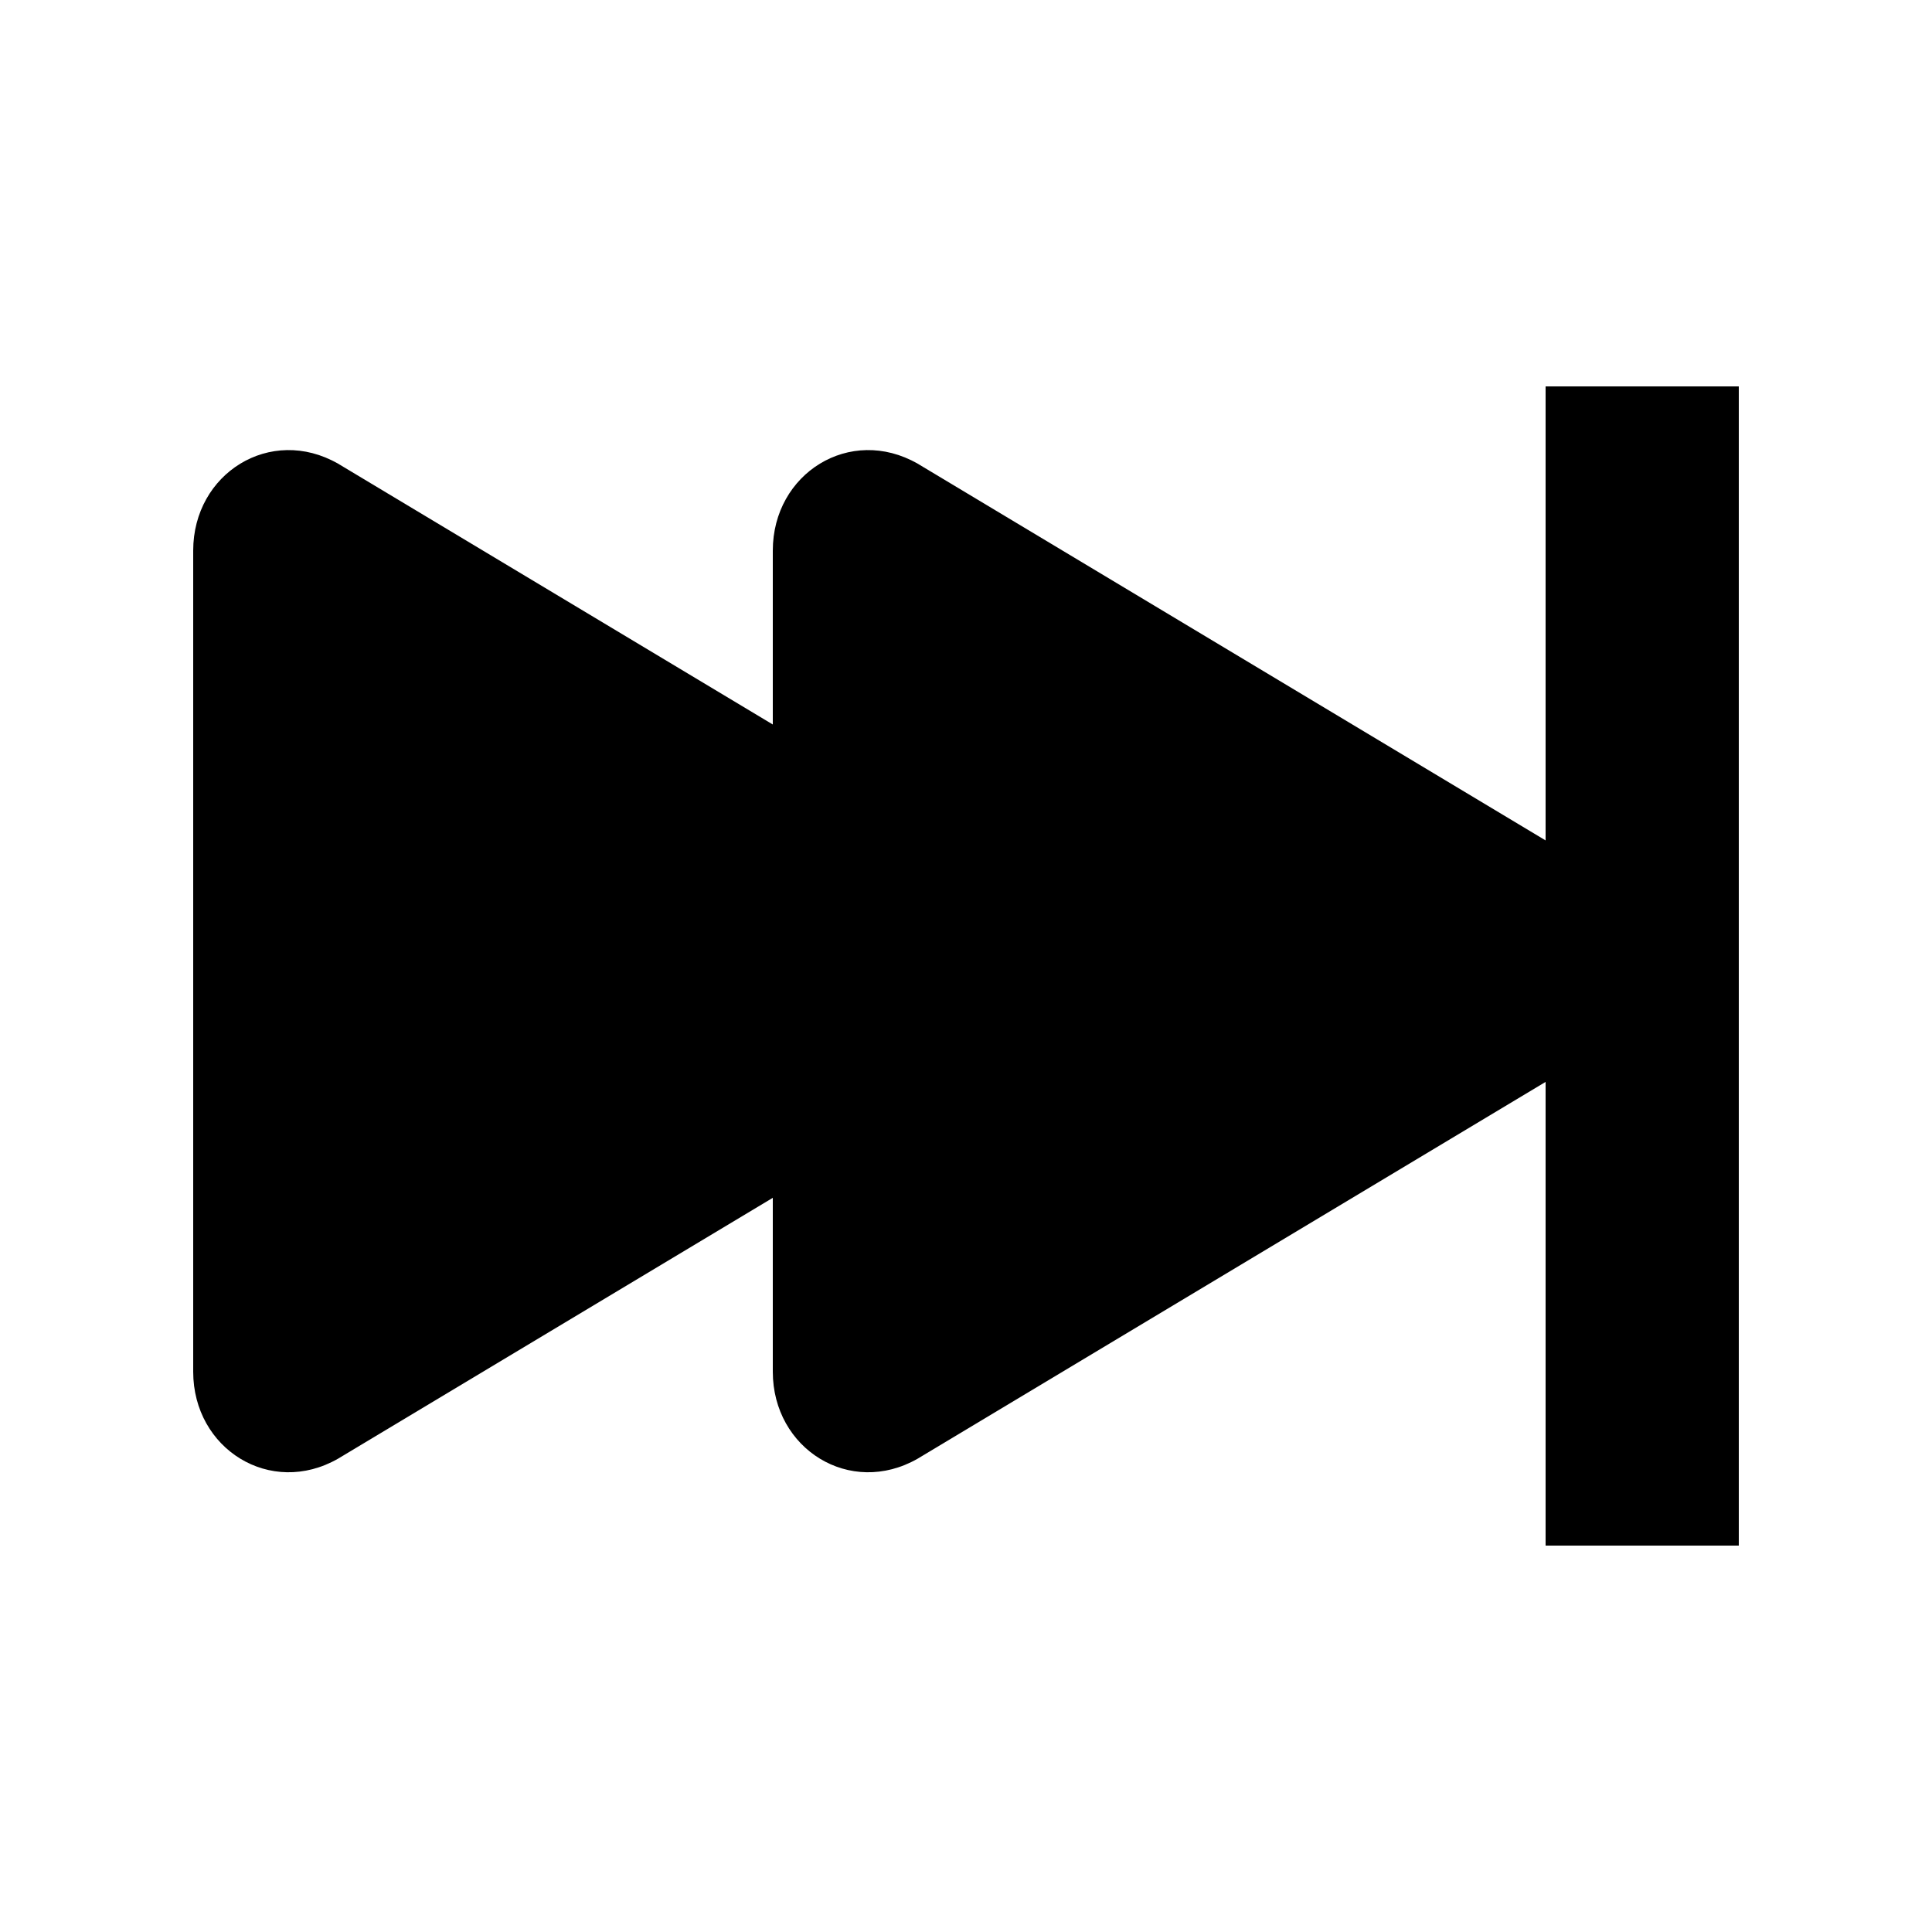
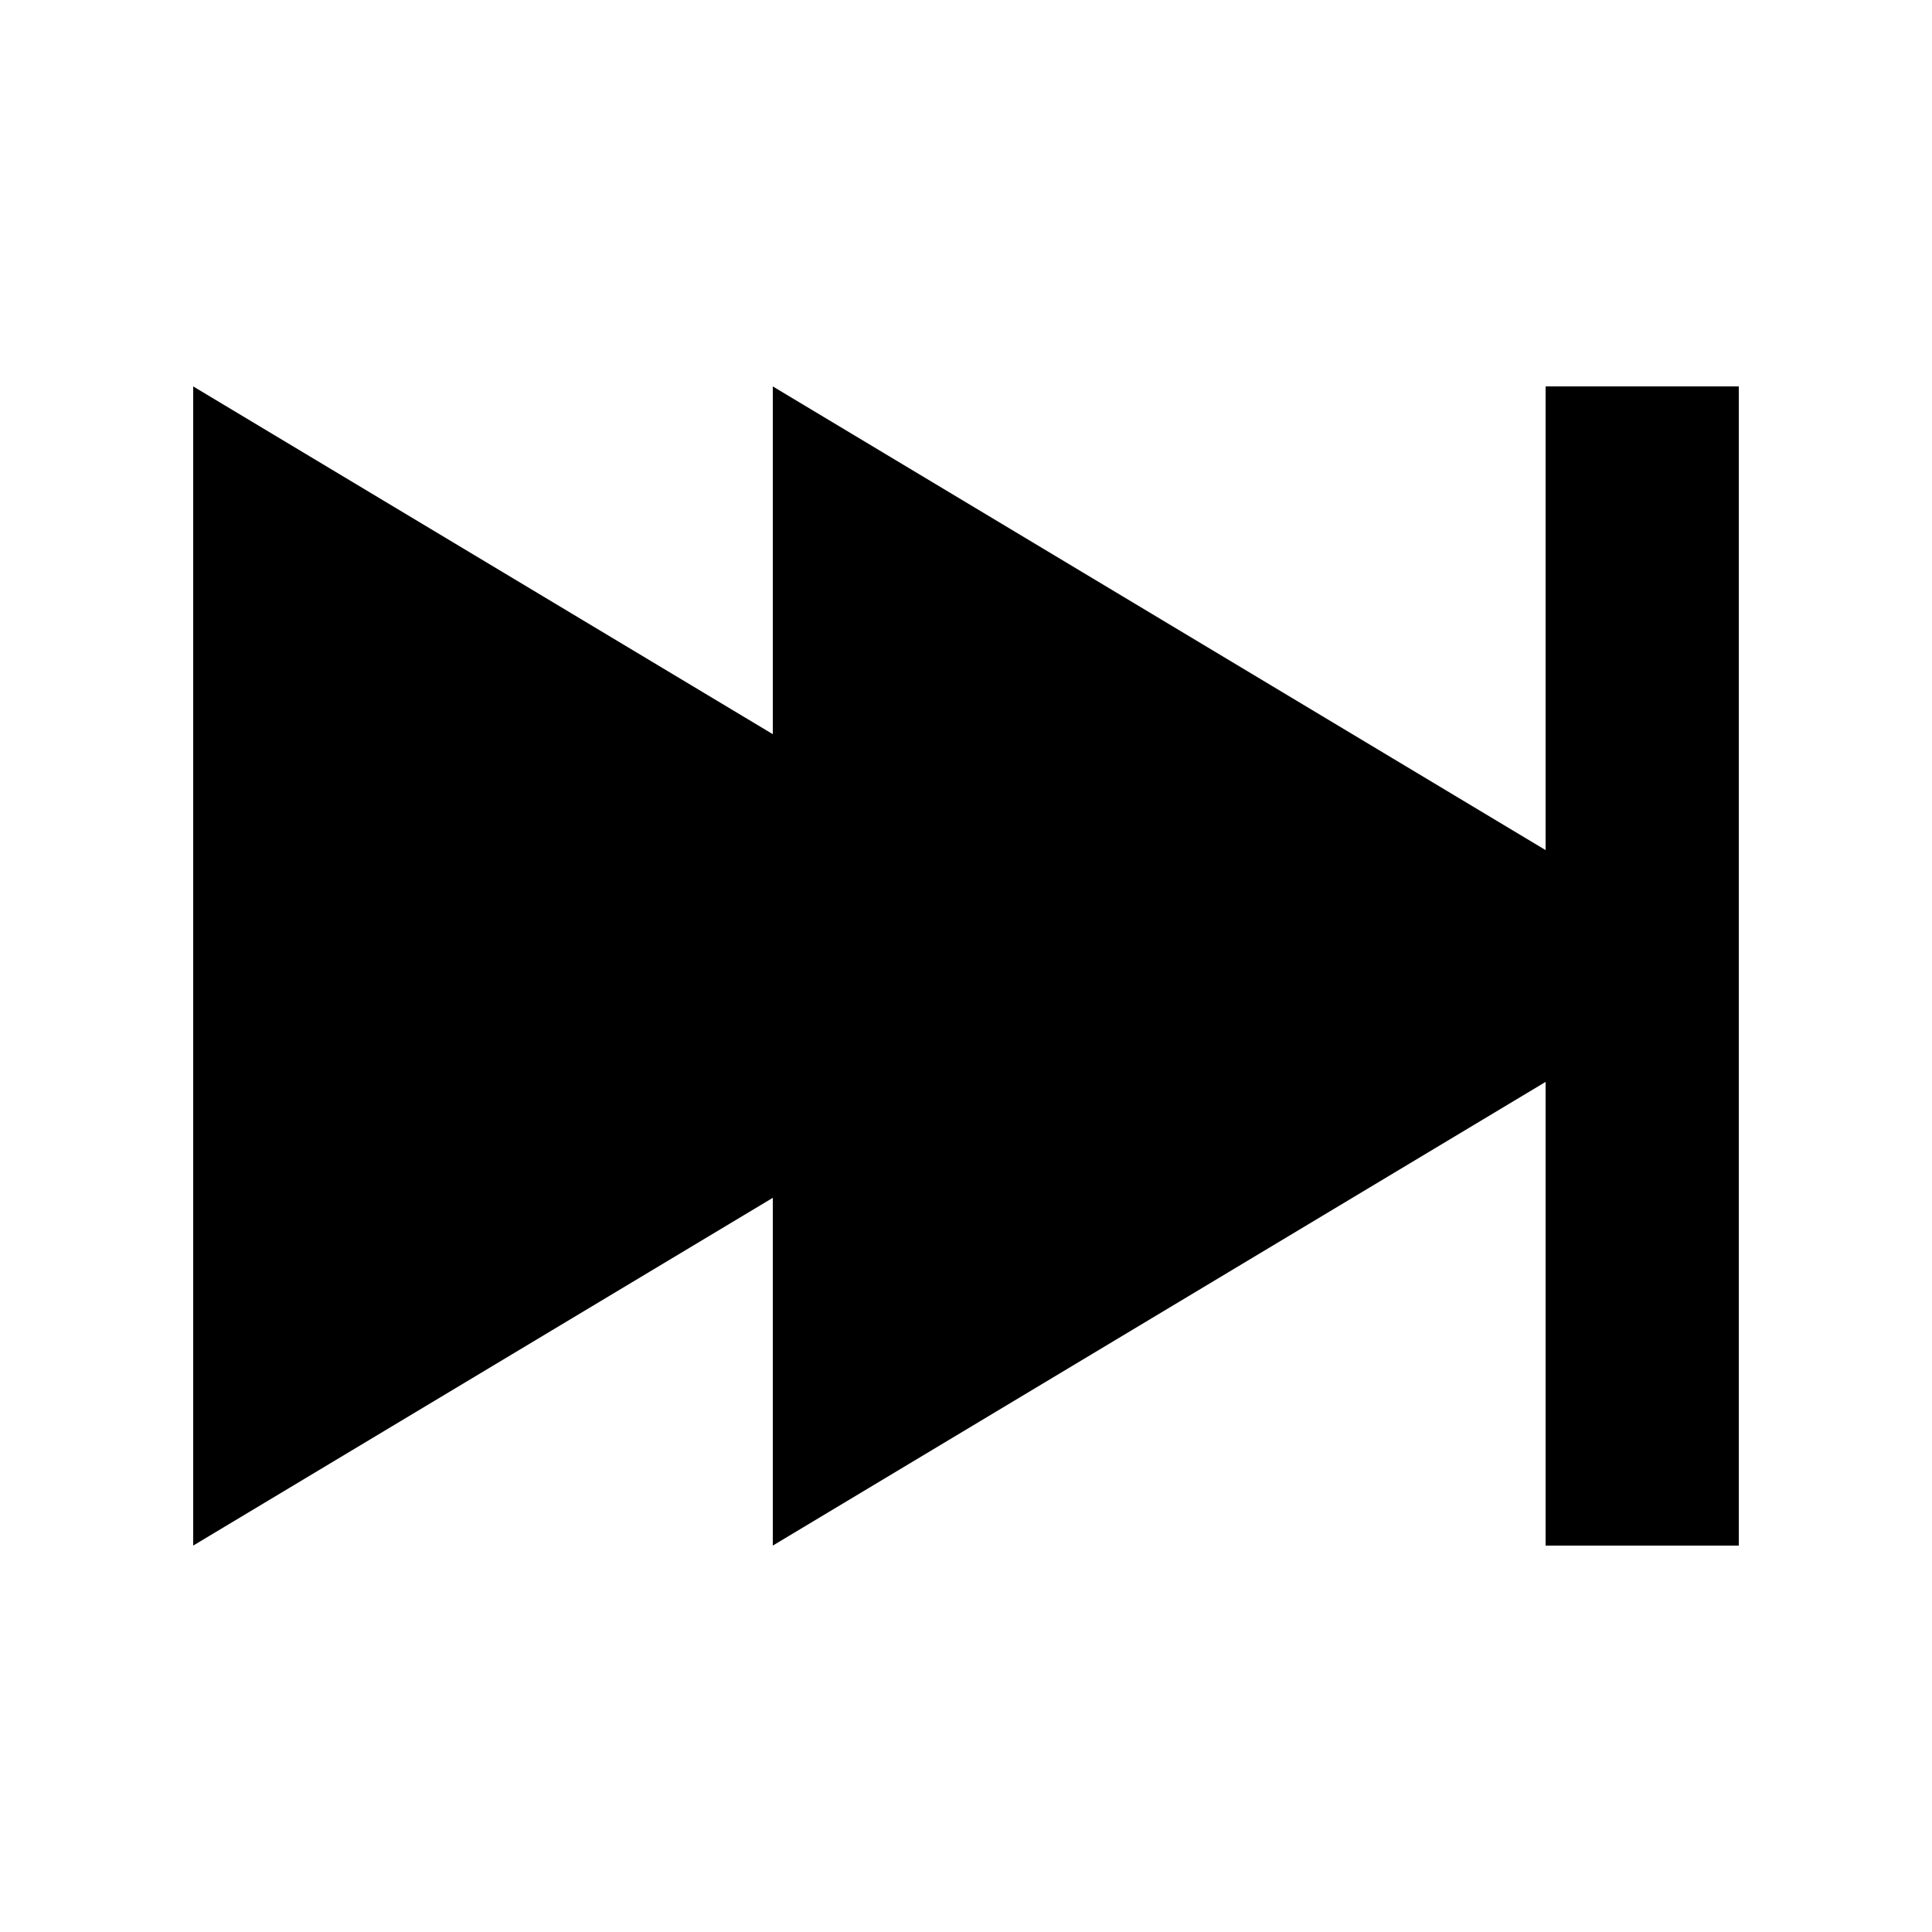
- <svg xmlns="http://www.w3.org/2000/svg" version="1.1" id="Layer_1" x="0px" y="0px" viewBox="-295 387 20 20" style="enable-background:new -295 387 20 20;" xml:space="preserve">
-   <path d="M-287,399.4l-4.5,2.7c-0.7,0.4-1.5-0.1-1.5-0.9v-8.5c0-0.8,0.8-1.3,1.5-0.9l4.5,2.7v-1.8c0-0.8,0.8-1.3,1.5-0.9l6.5,3.9V391  h2v12h-2v-4.8l-6.5,3.9c-0.7,0.4-1.5-0.1-1.5-0.9V399.4z" />
+ <svg xmlns="http://www.w3.org/2000/svg" version="1.1" width="20" height="20" viewBox="0 0 20 20">
+   <path d="M8 12.4l-6 3.6v-12l6 3.6v-3.6l8 4.8v-4.8h2v12h-2v-4.8l-8 4.8v-3.6z" />
</svg>
